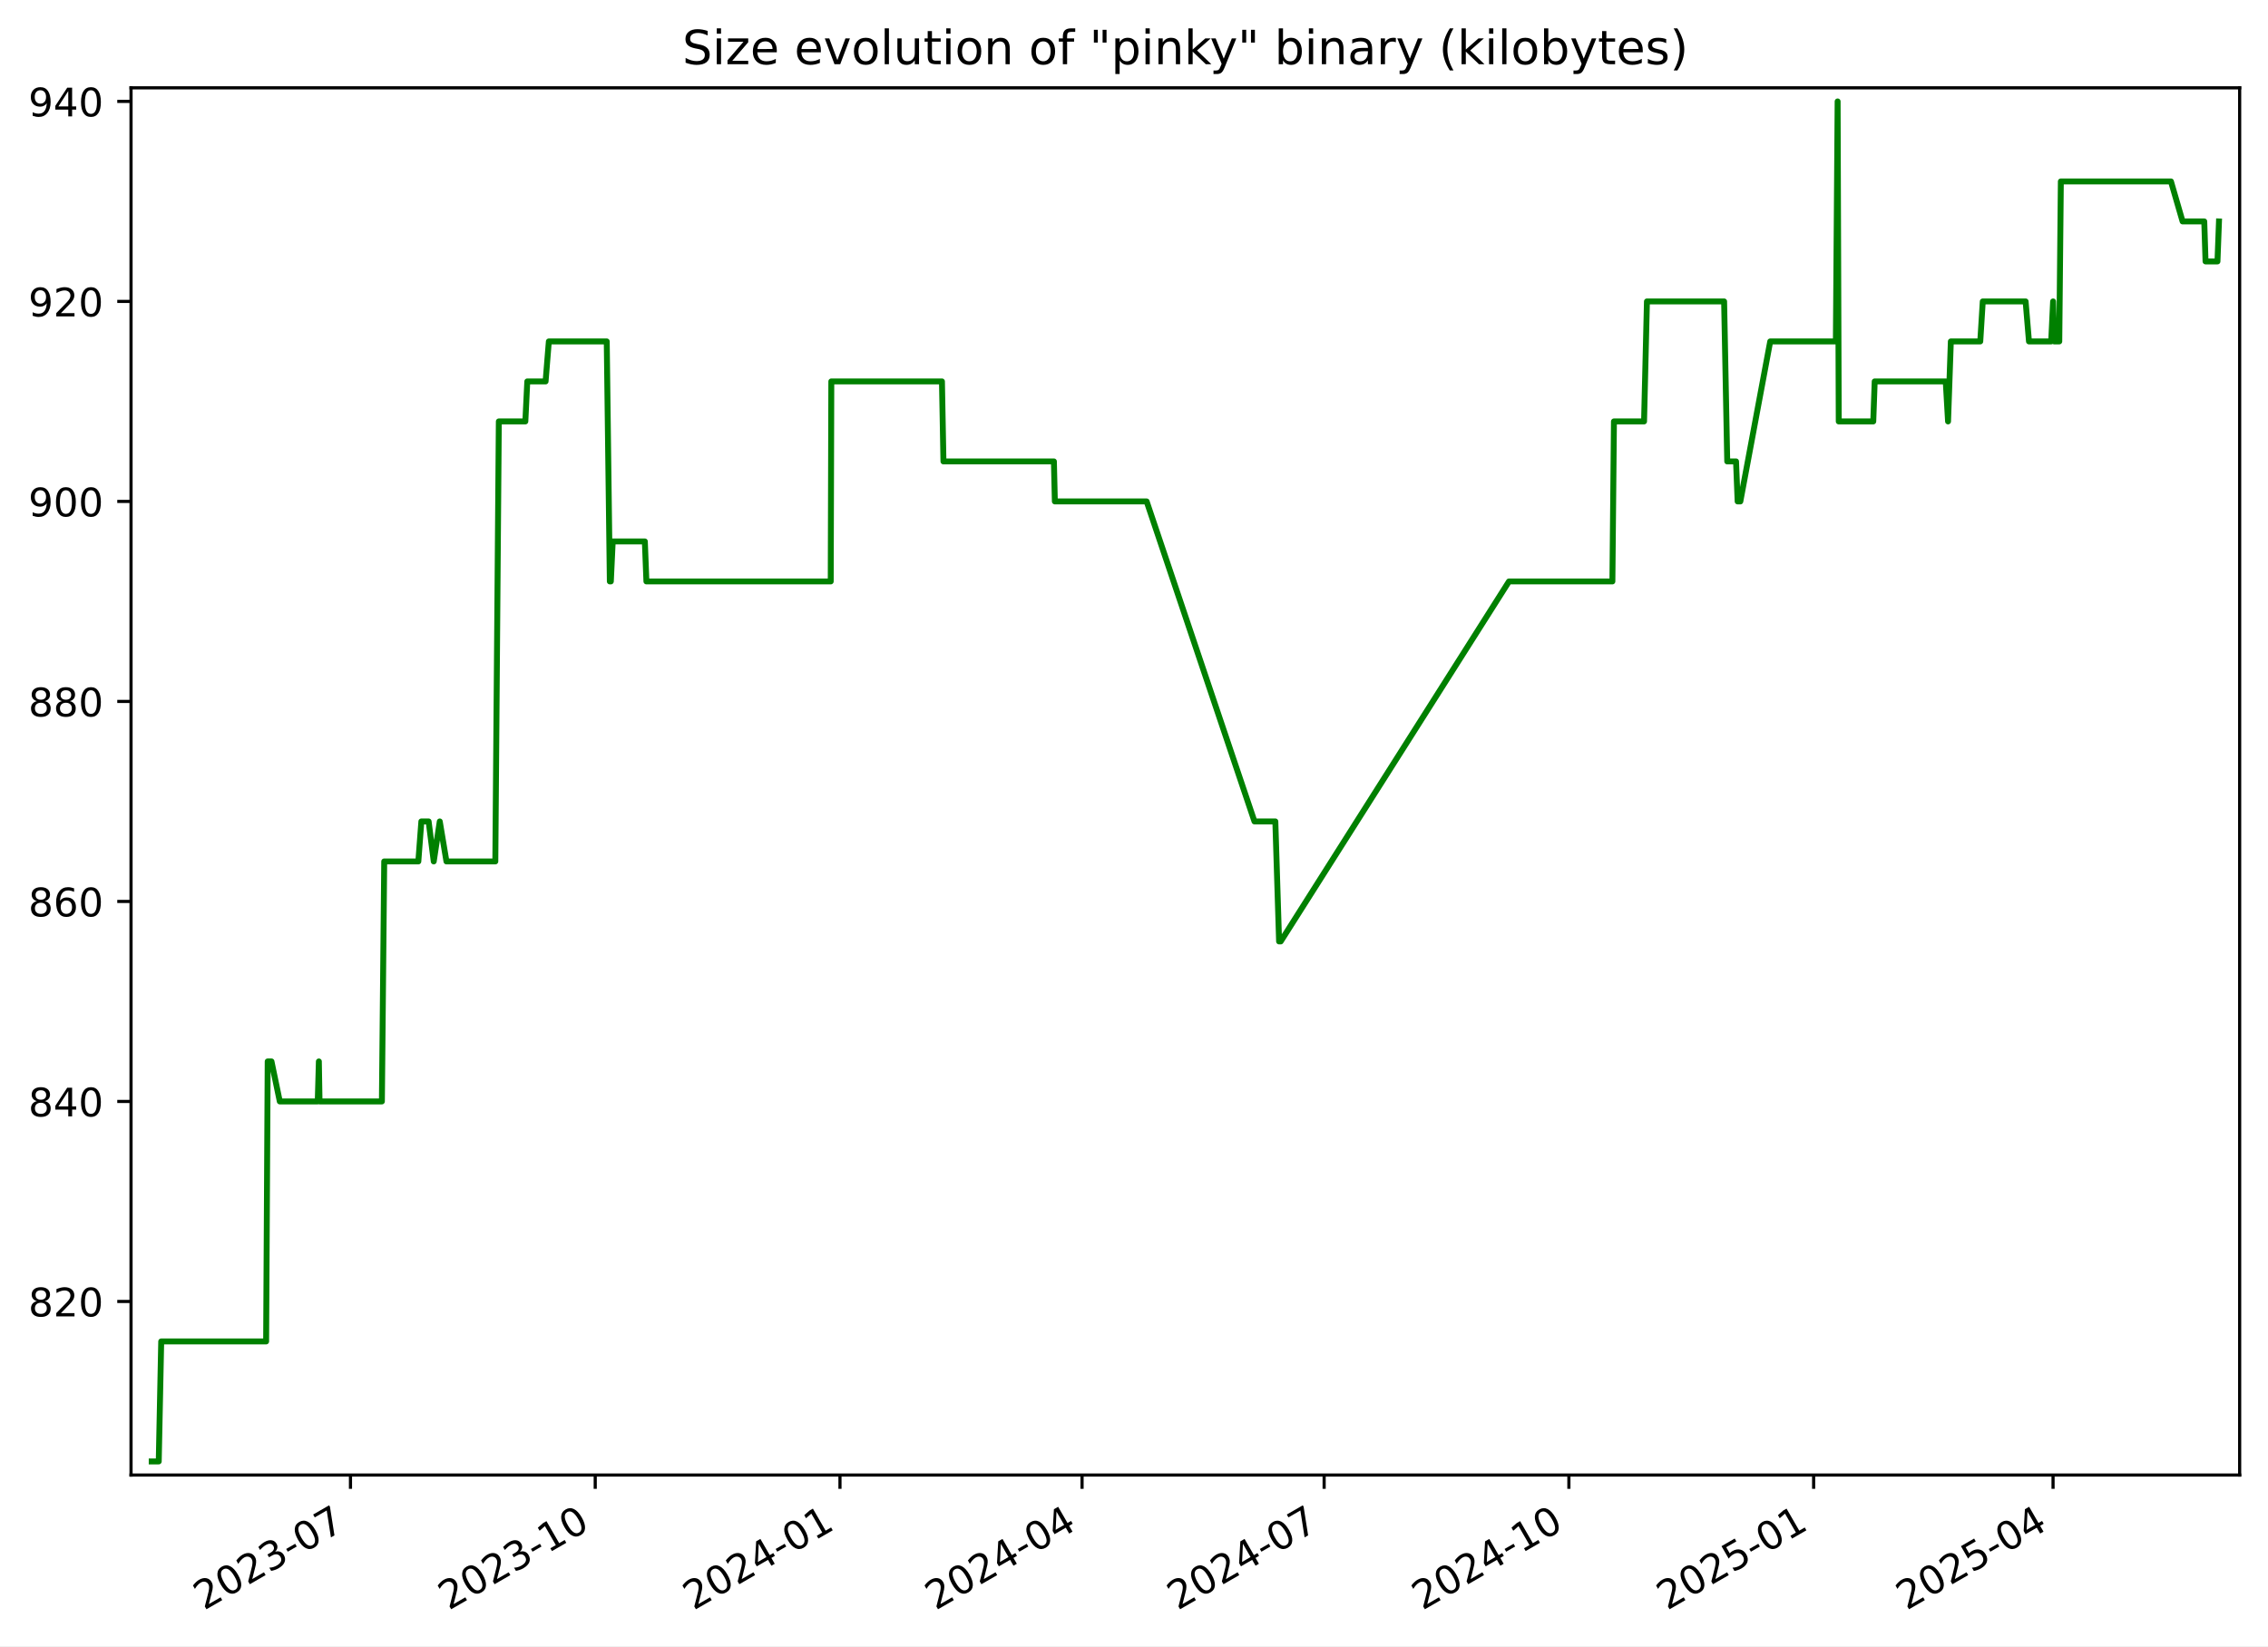
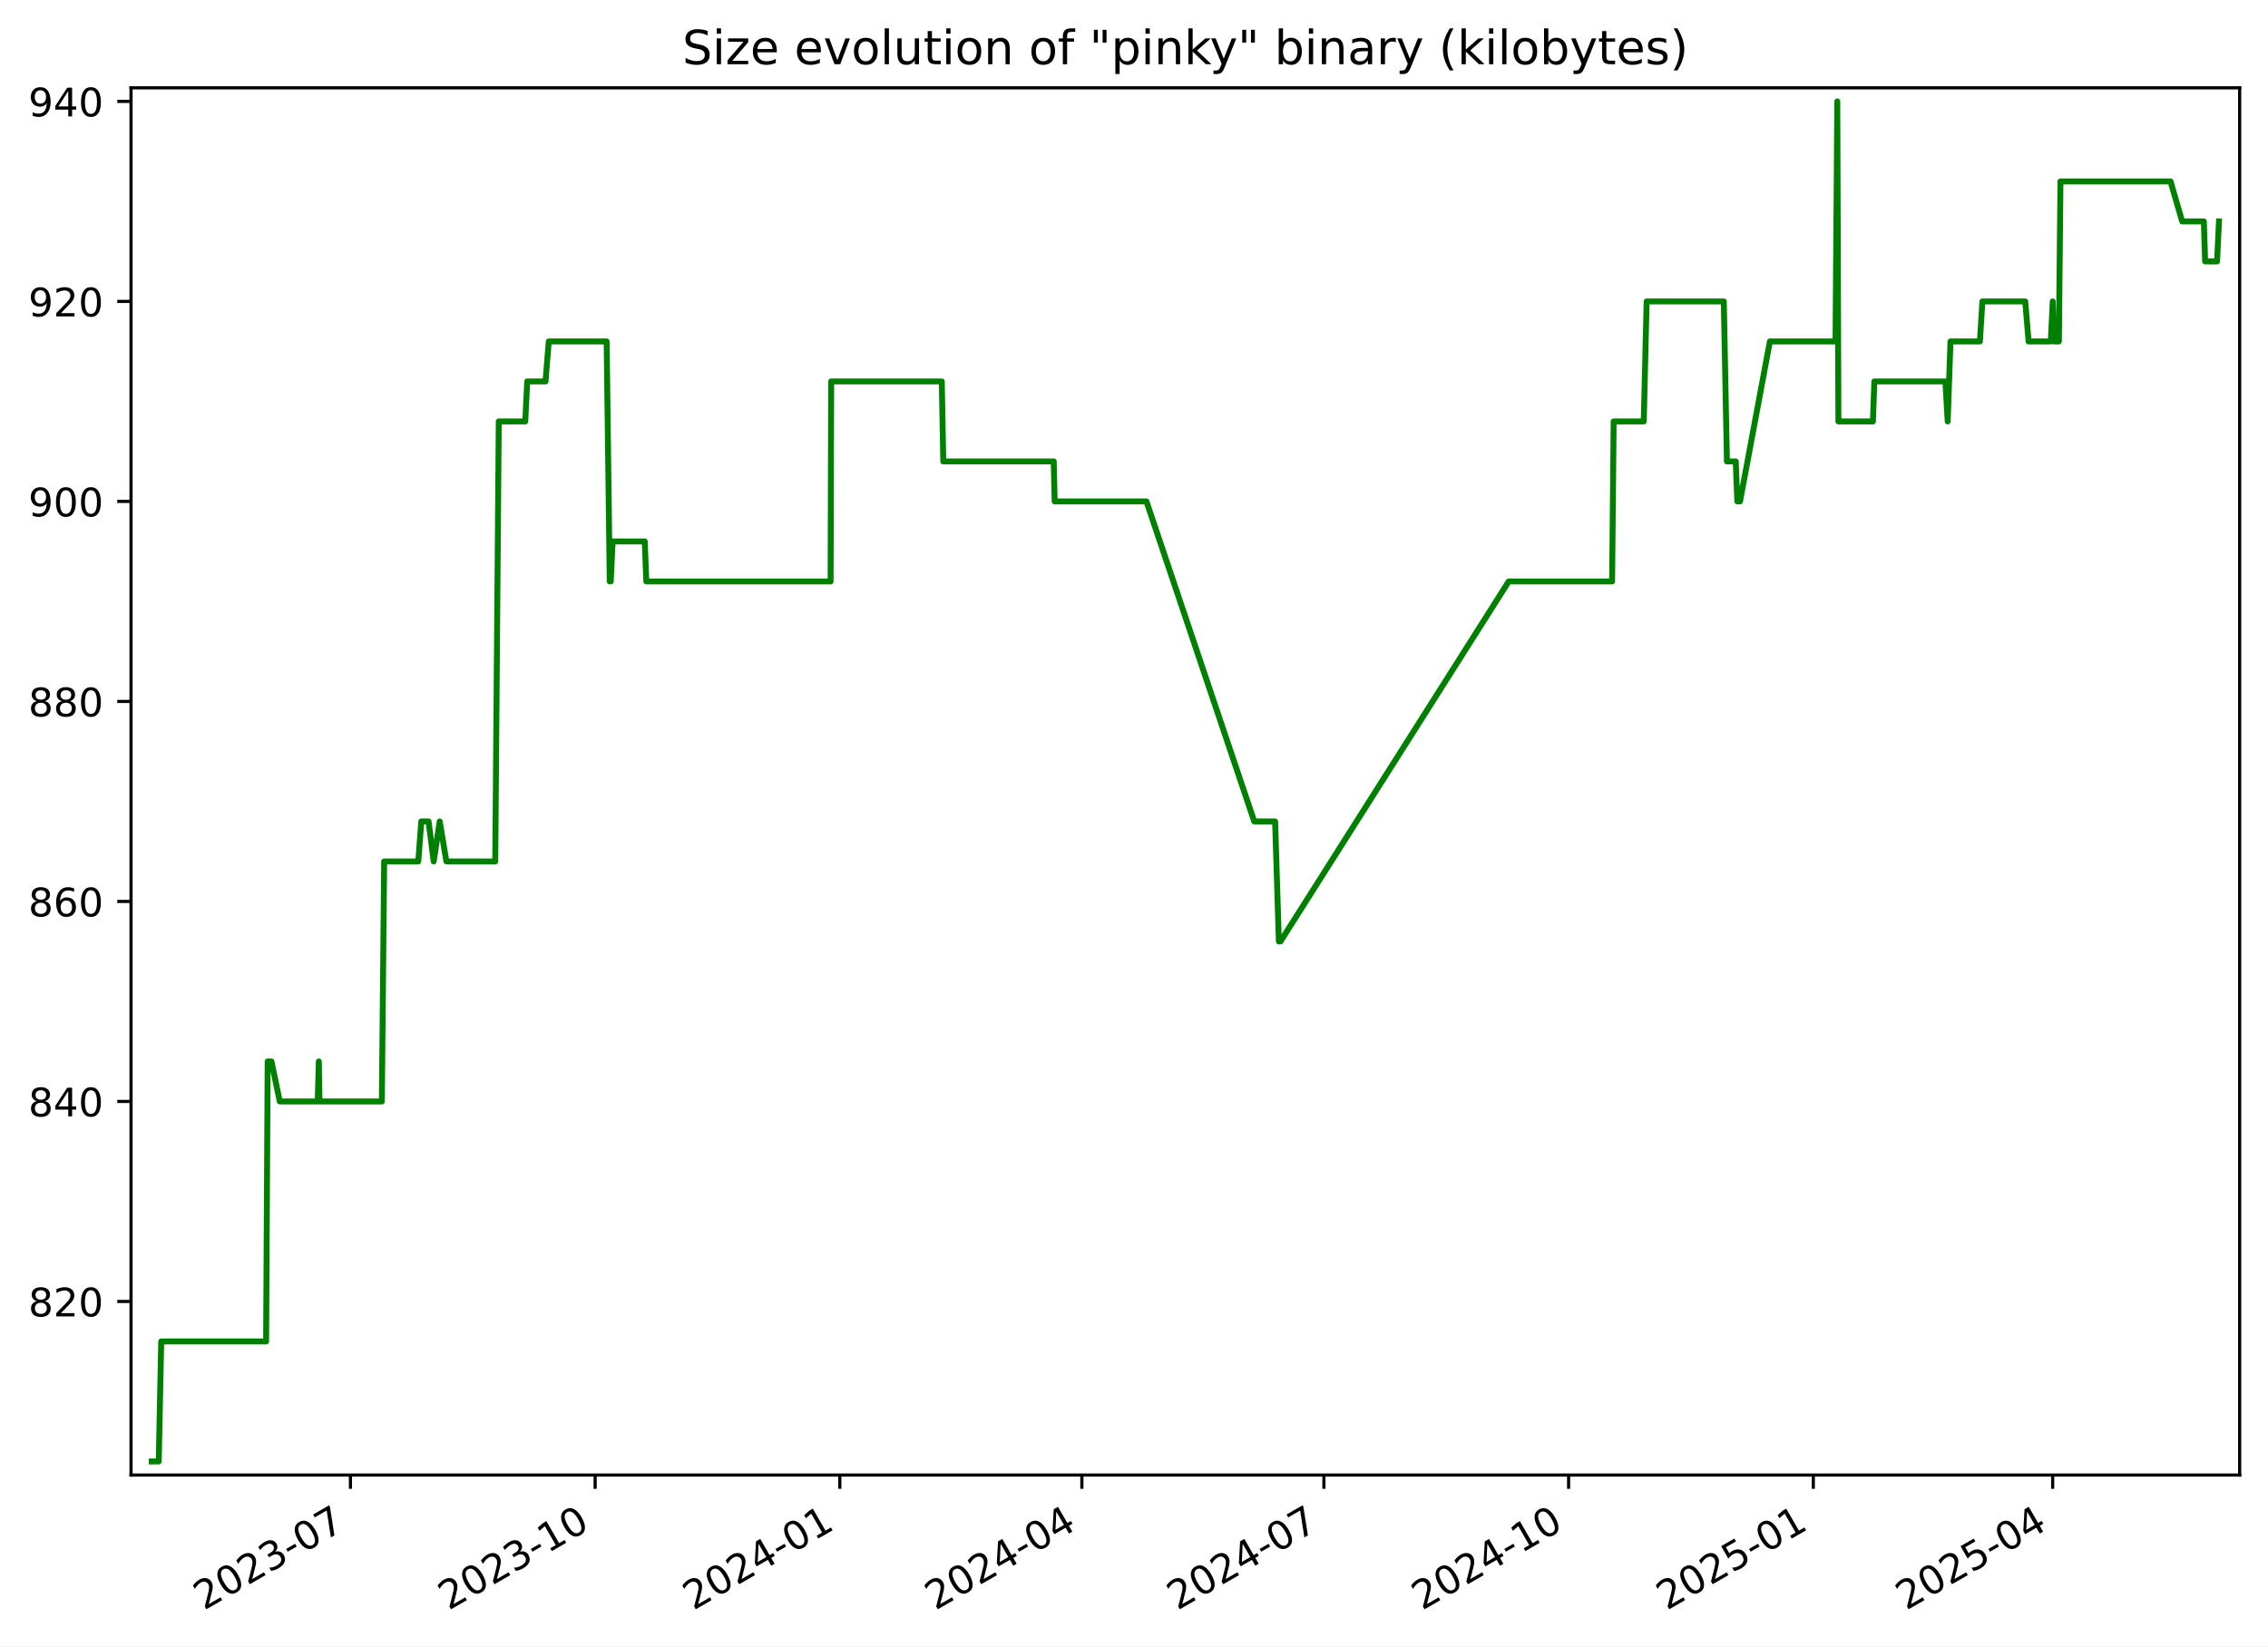
<svg xmlns="http://www.w3.org/2000/svg" xmlns:xlink="http://www.w3.org/1999/xlink" width="576.168pt" height="418.303pt" viewBox="0 0 576.168 418.303" version="1.1">
  <defs>
    <style type="text/css">*{stroke-linejoin: round; stroke-linecap: butt}</style>
  </defs>
  <g id="figure_1">
    <g id="patch_1">
      <path d="M -0 418.303  L 576.168 418.303  L 576.168 0  L -0 0  z " style="fill: #ffffff" />
    </g>
    <g id="axes_1">
      <g id="patch_2">
        <path d="M 33.288 374.83  L 568.967 374.83  L 568.967 22.318  L 33.288 22.318  z " style="fill: #ffffff" />
      </g>
      <g id="matplotlib.axis_1">
        <g id="xtick_1">
          <g id="line2d_1">
            <defs>
-               <path id="mdafe367f72" d="M 0 0  L 0 3.5  " style="stroke: #000000; stroke-width: 0.8" />
+               <path id="m900bb3f9c5" d="M 0 0  L 0 3.5  " style="stroke: #000000; stroke-width: 0.8" />
            </defs>
            <g>
-               <use xlink:href="#mdafe367f72" x="89.037" y="374.83" style="stroke: #000000; stroke-width: 0.8" />
+               <use xlink:href="#m900bb3f9c5" x="89.027" y="374.83" style="stroke: #000000; stroke-width: 0.8" />
            </g>
          </g>
          <g id="text_1">
-             <g transform="translate(51.81224 409.302) rotate(-30) scale(0.1 -0.1)">
+             <g transform="translate(51.80213 409.302) rotate(-30) scale(0.1 -0.1)">
              <defs>
                <path id="DejaVuSans-32" d="M 1228 531  L 3431 531  L 3431 0  L 469 0  L 469 531  Q 828 903 1448 1529  Q 2069 2156 2228 2338  Q 2531 2678 2651 2914  Q 2772 3150 2772 3378  Q 2772 3750 2511 3984  Q 2250 4219 1831 4219  Q 1534 4219 1204 4116  Q 875 4013 500 3803  L 500 4441  Q 881 4594 1212 4672  Q 1544 4750 1819 4750  Q 2544 4750 2975 4387  Q 3406 4025 3406 3419  Q 3406 3131 3298 2873  Q 3191 2616 2906 2266  Q 2828 2175 2409 1742  Q 1991 1309 1228 531  z " transform="scale(0.015625)" />
                <path id="DejaVuSans-30" d="M 2034 4250  Q 1547 4250 1301 3770  Q 1056 3291 1056 2328  Q 1056 1369 1301 889  Q 1547 409 2034 409  Q 2525 409 2770 889  Q 3016 1369 3016 2328  Q 3016 3291 2770 3770  Q 2525 4250 2034 4250  z M 2034 4750  Q 2819 4750 3233 4129  Q 3647 3509 3647 2328  Q 3647 1150 3233 529  Q 2819 -91 2034 -91  Q 1250 -91 836 529  Q 422 1150 422 2328  Q 422 3509 836 4129  Q 1250 4750 2034 4750  z " transform="scale(0.015625)" />
                <path id="DejaVuSans-33" d="M 2597 2516  Q 3050 2419 3304 2112  Q 3559 1806 3559 1356  Q 3559 666 3084 287  Q 2609 -91 1734 -91  Q 1441 -91 1130 -33  Q 819 25 488 141  L 488 750  Q 750 597 1062 519  Q 1375 441 1716 441  Q 2309 441 2620 675  Q 2931 909 2931 1356  Q 2931 1769 2642 2001  Q 2353 2234 1838 2234  L 1294 2234  L 1294 2753  L 1863 2753  Q 2328 2753 2575 2939  Q 2822 3125 2822 3475  Q 2822 3834 2567 4026  Q 2313 4219 1838 4219  Q 1578 4219 1281 4162  Q 984 4106 628 3988  L 628 4550  Q 988 4650 1302 4700  Q 1616 4750 1894 4750  Q 2613 4750 3031 4423  Q 3450 4097 3450 3541  Q 3450 3153 3228 2886  Q 3006 2619 2597 2516  z " transform="scale(0.015625)" />
                <path id="DejaVuSans-2d" d="M 313 2009  L 1997 2009  L 1997 1497  L 313 1497  L 313 2009  z " transform="scale(0.015625)" />
                <path id="DejaVuSans-37" d="M 525 4666  L 3525 4666  L 3525 4397  L 1831 0  L 1172 0  L 2766 4134  L 525 4134  L 525 4666  z " transform="scale(0.015625)" />
              </defs>
              <use xlink:href="#DejaVuSans-32" />
              <use xlink:href="#DejaVuSans-30" x="63.623" />
              <use xlink:href="#DejaVuSans-32" x="127.246" />
              <use xlink:href="#DejaVuSans-33" x="190.869" />
              <use xlink:href="#DejaVuSans-2d" x="254.492" />
              <use xlink:href="#DejaVuSans-30" x="290.576" />
              <use xlink:href="#DejaVuSans-37" x="354.199" />
            </g>
          </g>
        </g>
        <g id="xtick_2">
          <g id="line2d_2">
            <g>
-               <use xlink:href="#mdafe367f72" x="151.213" y="374.83" style="stroke: #000000; stroke-width: 0.8" />
+               <use xlink:href="#m900bb3f9c5" x="151.19" y="374.83" style="stroke: #000000; stroke-width: 0.8" />
            </g>
          </g>
          <g id="text_2">
-             <g transform="translate(113.9878 409.302) rotate(-30) scale(0.1 -0.1)">
+             <g transform="translate(113.9653 409.302) rotate(-30) scale(0.1 -0.1)">
              <defs>
                <path id="DejaVuSans-31" d="M 794 531  L 1825 531  L 1825 4091  L 703 3866  L 703 4441  L 1819 4666  L 2450 4666  L 2450 531  L 3481 531  L 3481 0  L 794 0  L 794 531  z " transform="scale(0.015625)" />
              </defs>
              <use xlink:href="#DejaVuSans-32" />
              <use xlink:href="#DejaVuSans-30" x="63.623" />
              <use xlink:href="#DejaVuSans-32" x="127.246" />
              <use xlink:href="#DejaVuSans-33" x="190.869" />
              <use xlink:href="#DejaVuSans-2d" x="254.492" />
              <use xlink:href="#DejaVuSans-31" x="290.576" />
              <use xlink:href="#DejaVuSans-30" x="354.199" />
            </g>
          </g>
        </g>
        <g id="xtick_3">
          <g id="line2d_3">
            <g>
-               <use xlink:href="#mdafe367f72" x="213.388" y="374.83" style="stroke: #000000; stroke-width: 0.8" />
+               <use xlink:href="#m900bb3f9c5" x="213.353" y="374.83" style="stroke: #000000; stroke-width: 0.8" />
            </g>
          </g>
          <g id="text_3">
-             <g transform="translate(176.1634 409.302) rotate(-30) scale(0.1 -0.1)">
+             <g transform="translate(176.1285 409.302) rotate(-30) scale(0.1 -0.1)">
              <defs>
                <path id="DejaVuSans-34" d="M 2419 4116  L 825 1625  L 2419 1625  L 2419 4116  z M 2253 4666  L 3047 4666  L 3047 1625  L 3713 1625  L 3713 1100  L 3047 1100  L 3047 0  L 2419 0  L 2419 1100  L 313 1100  L 313 1709  L 2253 4666  z " transform="scale(0.015625)" />
              </defs>
              <use xlink:href="#DejaVuSans-32" />
              <use xlink:href="#DejaVuSans-30" x="63.623" />
              <use xlink:href="#DejaVuSans-32" x="127.246" />
              <use xlink:href="#DejaVuSans-34" x="190.869" />
              <use xlink:href="#DejaVuSans-2d" x="254.492" />
              <use xlink:href="#DejaVuSans-30" x="290.576" />
              <use xlink:href="#DejaVuSans-31" x="354.199" />
            </g>
          </g>
        </g>
        <g id="xtick_4">
          <g id="line2d_4">
            <g>
-               <use xlink:href="#mdafe367f72" x="274.888" y="374.83" style="stroke: #000000; stroke-width: 0.8" />
+               <use xlink:href="#m900bb3f9c5" x="274.841" y="374.83" style="stroke: #000000; stroke-width: 0.8" />
            </g>
          </g>
          <g id="text_4">
-             <g transform="translate(237.6632 409.302) rotate(-30) scale(0.1 -0.1)">
+             <g transform="translate(237.6159 409.302) rotate(-30) scale(0.1 -0.1)">
              <use xlink:href="#DejaVuSans-32" />
              <use xlink:href="#DejaVuSans-30" x="63.623" />
              <use xlink:href="#DejaVuSans-32" x="127.246" />
              <use xlink:href="#DejaVuSans-34" x="190.869" />
              <use xlink:href="#DejaVuSans-2d" x="254.492" />
              <use xlink:href="#DejaVuSans-30" x="290.576" />
              <use xlink:href="#DejaVuSans-34" x="354.199" />
            </g>
          </g>
        </g>
        <g id="xtick_5">
          <g id="line2d_5">
            <g>
-               <use xlink:href="#mdafe367f72" x="336.388" y="374.83" style="stroke: #000000; stroke-width: 0.8" />
+               <use xlink:href="#m900bb3f9c5" x="336.328" y="374.83" style="stroke: #000000; stroke-width: 0.8" />
            </g>
          </g>
          <g id="text_5">
-             <g transform="translate(299.163 409.302) rotate(-30) scale(0.1 -0.1)">
+             <g transform="translate(299.1034 409.302) rotate(-30) scale(0.1 -0.1)">
              <use xlink:href="#DejaVuSans-32" />
              <use xlink:href="#DejaVuSans-30" x="63.623" />
              <use xlink:href="#DejaVuSans-32" x="127.246" />
              <use xlink:href="#DejaVuSans-34" x="190.869" />
              <use xlink:href="#DejaVuSans-2d" x="254.492" />
              <use xlink:href="#DejaVuSans-30" x="290.576" />
              <use xlink:href="#DejaVuSans-37" x="354.199" />
            </g>
          </g>
        </g>
        <g id="xtick_6">
          <g id="line2d_6">
            <g>
-               <use xlink:href="#mdafe367f72" x="398.563" y="374.83" style="stroke: #000000; stroke-width: 0.8" />
+               <use xlink:href="#m900bb3f9c5" x="398.491" y="374.83" style="stroke: #000000; stroke-width: 0.8" />
            </g>
          </g>
          <g id="text_6">
-             <g transform="translate(361.3386 409.302) rotate(-30) scale(0.1 -0.1)">
+             <g transform="translate(361.2666 409.302) rotate(-30) scale(0.1 -0.1)">
              <use xlink:href="#DejaVuSans-32" />
              <use xlink:href="#DejaVuSans-30" x="63.623" />
              <use xlink:href="#DejaVuSans-32" x="127.246" />
              <use xlink:href="#DejaVuSans-34" x="190.869" />
              <use xlink:href="#DejaVuSans-2d" x="254.492" />
              <use xlink:href="#DejaVuSans-31" x="290.576" />
              <use xlink:href="#DejaVuSans-30" x="354.199" />
            </g>
          </g>
        </g>
        <g id="xtick_7">
          <g id="line2d_7">
            <g>
-               <use xlink:href="#mdafe367f72" x="460.739" y="374.83" style="stroke: #000000; stroke-width: 0.8" />
+               <use xlink:href="#m900bb3f9c5" x="460.655" y="374.83" style="stroke: #000000; stroke-width: 0.8" />
            </g>
          </g>
          <g id="text_7">
-             <g transform="translate(423.5142 409.302) rotate(-30) scale(0.1 -0.1)">
+             <g transform="translate(423.4297 409.302) rotate(-30) scale(0.1 -0.1)">
              <defs>
                <path id="DejaVuSans-35" d="M 691 4666  L 3169 4666  L 3169 4134  L 1269 4134  L 1269 2991  Q 1406 3038 1543 3061  Q 1681 3084 1819 3084  Q 2600 3084 3056 2656  Q 3513 2228 3513 1497  Q 3513 744 3044 326  Q 2575 -91 1722 -91  Q 1428 -91 1123 -41  Q 819 9 494 109  L 494 744  Q 775 591 1075 516  Q 1375 441 1709 441  Q 2250 441 2565 725  Q 2881 1009 2881 1497  Q 2881 1984 2565 2268  Q 2250 2553 1709 2553  Q 1456 2553 1204 2497  Q 953 2441 691 2322  L 691 4666  z " transform="scale(0.015625)" />
              </defs>
              <use xlink:href="#DejaVuSans-32" />
              <use xlink:href="#DejaVuSans-30" x="63.623" />
              <use xlink:href="#DejaVuSans-32" x="127.246" />
              <use xlink:href="#DejaVuSans-35" x="190.869" />
              <use xlink:href="#DejaVuSans-2d" x="254.492" />
              <use xlink:href="#DejaVuSans-30" x="290.576" />
              <use xlink:href="#DejaVuSans-31" x="354.199" />
            </g>
          </g>
        </g>
        <g id="xtick_8">
          <g id="line2d_8">
            <g>
-               <use xlink:href="#mdafe367f72" x="521.563" y="374.83" style="stroke: #000000; stroke-width: 0.8" />
+               <use xlink:href="#m900bb3f9c5" x="521.466" y="374.83" style="stroke: #000000; stroke-width: 0.8" />
            </g>
          </g>
          <g id="text_8">
-             <g transform="translate(484.3381 409.302) rotate(-30) scale(0.1 -0.1)">
+             <g transform="translate(484.2415 409.302) rotate(-30) scale(0.1 -0.1)">
              <use xlink:href="#DejaVuSans-32" />
              <use xlink:href="#DejaVuSans-30" x="63.623" />
              <use xlink:href="#DejaVuSans-32" x="127.246" />
              <use xlink:href="#DejaVuSans-35" x="190.869" />
              <use xlink:href="#DejaVuSans-2d" x="254.492" />
              <use xlink:href="#DejaVuSans-30" x="290.576" />
              <use xlink:href="#DejaVuSans-34" x="354.199" />
            </g>
          </g>
        </g>
      </g>
      <g id="matplotlib.axis_2">
        <g id="ytick_1">
          <g id="line2d_9">
            <defs>
-               <path id="mf1019f7e14" d="M 0 0  L -3.5 0  " style="stroke: #000000; stroke-width: 0.8" />
+               <path id="me6ffebfcf6" d="M 0 0  L -3.5 0  " style="stroke: #000000; stroke-width: 0.8" />
            </defs>
            <g>
-               <use xlink:href="#mf1019f7e14" x="33.288" y="330.715" style="stroke: #000000; stroke-width: 0.8" />
+               <use xlink:href="#me6ffebfcf6" x="33.288" y="330.715" style="stroke: #000000; stroke-width: 0.8" />
            </g>
          </g>
          <g id="text_9">
            <g transform="translate(7.2 334.5145) scale(0.1 -0.1)">
              <defs>
                <path id="DejaVuSans-38" d="M 2034 2216  Q 1584 2216 1326 1975  Q 1069 1734 1069 1313  Q 1069 891 1326 650  Q 1584 409 2034 409  Q 2484 409 2743 651  Q 3003 894 3003 1313  Q 3003 1734 2745 1975  Q 2488 2216 2034 2216  z M 1403 2484  Q 997 2584 770 2862  Q 544 3141 544 3541  Q 544 4100 942 4425  Q 1341 4750 2034 4750  Q 2731 4750 3128 4425  Q 3525 4100 3525 3541  Q 3525 3141 3298 2862  Q 3072 2584 2669 2484  Q 3125 2378 3379 2068  Q 3634 1759 3634 1313  Q 3634 634 3220 271  Q 2806 -91 2034 -91  Q 1263 -91 848 271  Q 434 634 434 1313  Q 434 1759 690 2068  Q 947 2378 1403 2484  z M 1172 3481  Q 1172 3119 1398 2916  Q 1625 2713 2034 2713  Q 2441 2713 2670 2916  Q 2900 3119 2900 3481  Q 2900 3844 2670 4047  Q 2441 4250 2034 4250  Q 1625 4250 1398 4047  Q 1172 3844 1172 3481  z " transform="scale(0.015625)" />
              </defs>
              <use xlink:href="#DejaVuSans-38" />
              <use xlink:href="#DejaVuSans-32" x="63.623" />
              <use xlink:href="#DejaVuSans-30" x="127.246" />
            </g>
          </g>
        </g>
        <g id="ytick_2">
          <g id="line2d_10">
            <g>
-               <use xlink:href="#mf1019f7e14" x="33.288" y="279.892" style="stroke: #000000; stroke-width: 0.8" />
+               <use xlink:href="#me6ffebfcf6" x="33.288" y="279.892" style="stroke: #000000; stroke-width: 0.8" />
            </g>
          </g>
          <g id="text_10">
            <g transform="translate(7.2 283.691) scale(0.1 -0.1)">
              <use xlink:href="#DejaVuSans-38" />
              <use xlink:href="#DejaVuSans-34" x="63.623" />
              <use xlink:href="#DejaVuSans-30" x="127.246" />
            </g>
          </g>
        </g>
        <g id="ytick_3">
          <g id="line2d_11">
            <g>
-               <use xlink:href="#mf1019f7e14" x="33.288" y="229.068" style="stroke: #000000; stroke-width: 0.8" />
+               <use xlink:href="#me6ffebfcf6" x="33.288" y="229.068" style="stroke: #000000; stroke-width: 0.8" />
            </g>
          </g>
          <g id="text_11">
            <g transform="translate(7.2 232.8675) scale(0.1 -0.1)">
              <defs>
                <path id="DejaVuSans-36" d="M 2113 2584  Q 1688 2584 1439 2293  Q 1191 2003 1191 1497  Q 1191 994 1439 701  Q 1688 409 2113 409  Q 2538 409 2786 701  Q 3034 994 3034 1497  Q 3034 2003 2786 2293  Q 2538 2584 2113 2584  z M 3366 4563  L 3366 3988  Q 3128 4100 2886 4159  Q 2644 4219 2406 4219  Q 1781 4219 1451 3797  Q 1122 3375 1075 2522  Q 1259 2794 1537 2939  Q 1816 3084 2150 3084  Q 2853 3084 3261 2657  Q 3669 2231 3669 1497  Q 3669 778 3244 343  Q 2819 -91 2113 -91  Q 1303 -91 875 529  Q 447 1150 447 2328  Q 447 3434 972 4092  Q 1497 4750 2381 4750  Q 2619 4750 2861 4703  Q 3103 4656 3366 4563  z " transform="scale(0.015625)" />
              </defs>
              <use xlink:href="#DejaVuSans-38" />
              <use xlink:href="#DejaVuSans-36" x="63.623" />
              <use xlink:href="#DejaVuSans-30" x="127.246" />
            </g>
          </g>
        </g>
        <g id="ytick_4">
          <g id="line2d_12">
            <g>
-               <use xlink:href="#mf1019f7e14" x="33.288" y="178.245" style="stroke: #000000; stroke-width: 0.8" />
+               <use xlink:href="#me6ffebfcf6" x="33.288" y="178.245" style="stroke: #000000; stroke-width: 0.8" />
            </g>
          </g>
          <g id="text_12">
            <g transform="translate(7.2 182.0439) scale(0.1 -0.1)">
              <use xlink:href="#DejaVuSans-38" />
              <use xlink:href="#DejaVuSans-38" x="63.623" />
              <use xlink:href="#DejaVuSans-30" x="127.246" />
            </g>
          </g>
        </g>
        <g id="ytick_5">
          <g id="line2d_13">
            <g>
-               <use xlink:href="#mf1019f7e14" x="33.288" y="127.421" style="stroke: #000000; stroke-width: 0.8" />
+               <use xlink:href="#me6ffebfcf6" x="33.288" y="127.421" style="stroke: #000000; stroke-width: 0.8" />
            </g>
          </g>
          <g id="text_13">
            <g transform="translate(7.2 131.2204) scale(0.1 -0.1)">
              <defs>
                <path id="DejaVuSans-39" d="M 703 97  L 703 672  Q 941 559 1184 500  Q 1428 441 1663 441  Q 2288 441 2617 861  Q 2947 1281 2994 2138  Q 2813 1869 2534 1725  Q 2256 1581 1919 1581  Q 1219 1581 811 2004  Q 403 2428 403 3163  Q 403 3881 828 4315  Q 1253 4750 1959 4750  Q 2769 4750 3195 4129  Q 3622 3509 3622 2328  Q 3622 1225 3098 567  Q 2575 -91 1691 -91  Q 1453 -91 1209 -44  Q 966 3 703 97  z M 1959 2075  Q 2384 2075 2632 2365  Q 2881 2656 2881 3163  Q 2881 3666 2632 3958  Q 2384 4250 1959 4250  Q 1534 4250 1286 3958  Q 1038 3666 1038 3163  Q 1038 2656 1286 2365  Q 1534 2075 1959 2075  z " transform="scale(0.015625)" />
              </defs>
              <use xlink:href="#DejaVuSans-39" />
              <use xlink:href="#DejaVuSans-30" x="63.623" />
              <use xlink:href="#DejaVuSans-30" x="127.246" />
            </g>
          </g>
        </g>
        <g id="ytick_6">
          <g id="line2d_14">
            <g>
-               <use xlink:href="#mf1019f7e14" x="33.288" y="76.598" style="stroke: #000000; stroke-width: 0.8" />
+               <use xlink:href="#me6ffebfcf6" x="33.288" y="76.598" style="stroke: #000000; stroke-width: 0.8" />
            </g>
          </g>
          <g id="text_14">
            <g transform="translate(7.2 80.39687) scale(0.1 -0.1)">
              <use xlink:href="#DejaVuSans-39" />
              <use xlink:href="#DejaVuSans-32" x="63.623" />
              <use xlink:href="#DejaVuSans-30" x="127.246" />
            </g>
          </g>
        </g>
        <g id="ytick_7">
          <g id="line2d_15">
            <g>
-               <use xlink:href="#mf1019f7e14" x="33.288" y="25.774" style="stroke: #000000; stroke-width: 0.8" />
+               <use xlink:href="#me6ffebfcf6" x="33.288" y="25.774" style="stroke: #000000; stroke-width: 0.8" />
            </g>
          </g>
          <g id="text_15">
            <g transform="translate(7.2 29.57334) scale(0.1 -0.1)">
              <use xlink:href="#DejaVuSans-39" />
              <use xlink:href="#DejaVuSans-34" x="63.623" />
              <use xlink:href="#DejaVuSans-30" x="127.246" />
            </g>
          </g>
        </g>
      </g>
      <g id="line2d_16">
-         <path d="M 38.539 371.374  L 40.328 371.374  L 40.954 340.88  L 67.609 340.88  L 68.004 269.727  L 68.97 269.727  L 71.077 279.892  L 80.719 279.892  L 81.006 269.727  L 81.177 279.892  L 97.018 279.892  L 97.607 218.904  L 106.276 218.904  L 107.043 208.739  L 108.892 208.739  L 110.188 218.904  L 111.72 208.739  L 113.418 218.904  L 125.834 218.904  L 126.724 107.092  L 133.459 107.092  L 133.955 96.927  L 138.603 96.927  L 139.429 86.762  L 154.139 86.762  L 154.923 147.751  L 155.18 147.751  L 155.655 137.586  L 163.819 137.586  L 164.216 147.751  L 211.043 147.751  L 211.189 96.927  L 239.296 96.927  L 239.676 117.256  L 267.737 117.256  L 267.978 127.421  L 291.298 127.421  L 318.689 208.739  L 323.99 208.739  L 324.942 239.233  L 325.354 239.233  L 383.347 147.751  L 409.617 147.751  L 410.011 107.092  L 417.661 107.092  L 418.392 76.598  L 437.999 76.598  L 438.792 117.256  L 441.03 117.256  L 441.432 127.421  L 442.12 127.421  L 449.711 86.762  L 466.386 86.762  L 466.836 25.774  L 467.12 107.092  L 475.89 107.092  L 476.252 96.927  L 494.301 96.927  L 494.887 107.092  L 495.597 86.762  L 503.071 86.762  L 503.707 76.598  L 514.591 76.598  L 515.445 86.762  L 521.087 86.762  L 521.574 76.598  L 521.875 86.762  L 523.144 86.762  L 523.542 46.104  L 551.517 46.104  L 554.47 56.268  L 559.976 56.268  L 560.301 66.433  L 563.332 66.433  L 563.716 56.268  L 563.716 56.268  " clip-path="url(#p2b32b18429)" style="fill: none; stroke: #008000; stroke-width: 1.5; stroke-linecap: square" />
+         <path d="M 38.539 371.374  L 40.328 371.374  L 40.954 340.88  L 67.603 340.88  L 67.998 269.727  L 68.964 269.727  L 71.07 279.892  L 80.71 279.892  L 80.997 269.727  L 81.168 279.892  L 97.007 279.892  L 97.595 218.904  L 106.262 218.904  L 107.029 208.739  L 108.878 208.739  L 110.173 218.904  L 111.705 208.739  L 113.403 218.904  L 125.817 218.904  L 126.707 107.092  L 133.44 107.092  L 133.936 96.927  L 138.583 96.927  L 139.409 86.762  L 154.116 86.762  L 154.9 147.751  L 155.156 147.751  L 155.631 137.586  L 163.794 137.586  L 164.191 147.751  L 211.009 147.751  L 211.154 96.927  L 239.256 96.927  L 239.635 117.256  L 267.692 117.256  L 267.932 127.421  L 291.247 127.421  L 318.633 208.739  L 323.933 208.739  L 324.885 239.233  L 325.296 239.233  L 383.278 147.751  L 409.543 147.751  L 409.937 107.092  L 417.585 107.092  L 418.316 76.598  L 437.919 76.598  L 438.712 117.256  L 440.95 117.256  L 441.351 127.421  L 442.039 127.421  L 449.628 86.762  L 466.3 86.762  L 466.751 25.774  L 467.034 107.092  L 475.803 107.092  L 476.165 96.927  L 494.21 96.927  L 494.796 107.092  L 495.505 86.762  L 502.978 86.762  L 503.614 76.598  L 514.495 76.598  L 515.35 86.762  L 520.991 86.762  L 521.478 76.598  L 521.778 86.762  L 523.047 86.762  L 523.445 46.104  L 551.415 46.104  L 554.367 56.268  L 559.872 56.268  L 560.196 66.433  L 563.227 66.433  L 563.716 56.268  L 563.716 56.268  " clip-path="url(#pa9260813e0)" style="fill: none; stroke: #008000; stroke-width: 1.5; stroke-linecap: square" />
      </g>
      <g id="patch_3">
        <path d="M 33.288 374.83  L 33.288 22.318  " style="fill: none; stroke: #000000; stroke-width: 0.8; stroke-linejoin: miter; stroke-linecap: square" />
      </g>
      <g id="patch_4">
        <path d="M 568.967 374.83  L 568.967 22.318  " style="fill: none; stroke: #000000; stroke-width: 0.8; stroke-linejoin: miter; stroke-linecap: square" />
      </g>
      <g id="patch_5">
        <path d="M 33.288 374.83  L 568.967 374.83  " style="fill: none; stroke: #000000; stroke-width: 0.8; stroke-linejoin: miter; stroke-linecap: square" />
      </g>
      <g id="patch_6">
        <path d="M 33.288 22.318  L 568.967 22.318  " style="fill: none; stroke: #000000; stroke-width: 0.8; stroke-linejoin: miter; stroke-linecap: square" />
      </g>
      <g id="text_16">
        <g transform="translate(173.3453 16.31812) scale(0.12 -0.12)">
          <defs>
            <path id="DejaVuSans-53" d="M 3425 4513  L 3425 3897  Q 3066 4069 2747 4153  Q 2428 4238 2131 4238  Q 1616 4238 1336 4038  Q 1056 3838 1056 3469  Q 1056 3159 1242 3001  Q 1428 2844 1947 2747  L 2328 2669  Q 3034 2534 3370 2195  Q 3706 1856 3706 1288  Q 3706 609 3251 259  Q 2797 -91 1919 -91  Q 1588 -91 1214 -16  Q 841 59 441 206  L 441 856  Q 825 641 1194 531  Q 1563 422 1919 422  Q 2459 422 2753 634  Q 3047 847 3047 1241  Q 3047 1584 2836 1778  Q 2625 1972 2144 2069  L 1759 2144  Q 1053 2284 737 2584  Q 422 2884 422 3419  Q 422 4038 858 4394  Q 1294 4750 2059 4750  Q 2388 4750 2728 4690  Q 3069 4631 3425 4513  z " transform="scale(0.015625)" />
            <path id="DejaVuSans-69" d="M 603 3500  L 1178 3500  L 1178 0  L 603 0  L 603 3500  z M 603 4863  L 1178 4863  L 1178 4134  L 603 4134  L 603 4863  z " transform="scale(0.015625)" />
            <path id="DejaVuSans-7a" d="M 353 3500  L 3084 3500  L 3084 2975  L 922 459  L 3084 459  L 3084 0  L 275 0  L 275 525  L 2438 3041  L 353 3041  L 353 3500  z " transform="scale(0.015625)" />
            <path id="DejaVuSans-65" d="M 3597 1894  L 3597 1613  L 953 1613  Q 991 1019 1311 708  Q 1631 397 2203 397  Q 2534 397 2845 478  Q 3156 559 3463 722  L 3463 178  Q 3153 47 2828 -22  Q 2503 -91 2169 -91  Q 1331 -91 842 396  Q 353 884 353 1716  Q 353 2575 817 3079  Q 1281 3584 2069 3584  Q 2775 3584 3186 3129  Q 3597 2675 3597 1894  z M 3022 2063  Q 3016 2534 2758 2815  Q 2500 3097 2075 3097  Q 1594 3097 1305 2825  Q 1016 2553 972 2059  L 3022 2063  z " transform="scale(0.015625)" />
            <path id="DejaVuSans-20" transform="scale(0.015625)" />
            <path id="DejaVuSans-76" d="M 191 3500  L 800 3500  L 1894 563  L 2988 3500  L 3597 3500  L 2284 0  L 1503 0  L 191 3500  z " transform="scale(0.015625)" />
            <path id="DejaVuSans-6f" d="M 1959 3097  Q 1497 3097 1228 2736  Q 959 2375 959 1747  Q 959 1119 1226 758  Q 1494 397 1959 397  Q 2419 397 2687 759  Q 2956 1122 2956 1747  Q 2956 2369 2687 2733  Q 2419 3097 1959 3097  z M 1959 3584  Q 2709 3584 3137 3096  Q 3566 2609 3566 1747  Q 3566 888 3137 398  Q 2709 -91 1959 -91  Q 1206 -91 779 398  Q 353 888 353 1747  Q 353 2609 779 3096  Q 1206 3584 1959 3584  z " transform="scale(0.015625)" />
            <path id="DejaVuSans-6c" d="M 603 4863  L 1178 4863  L 1178 0  L 603 0  L 603 4863  z " transform="scale(0.015625)" />
            <path id="DejaVuSans-75" d="M 544 1381  L 544 3500  L 1119 3500  L 1119 1403  Q 1119 906 1312 657  Q 1506 409 1894 409  Q 2359 409 2629 706  Q 2900 1003 2900 1516  L 2900 3500  L 3475 3500  L 3475 0  L 2900 0  L 2900 538  Q 2691 219 2414 64  Q 2138 -91 1772 -91  Q 1169 -91 856 284  Q 544 659 544 1381  z M 1991 3584  L 1991 3584  z " transform="scale(0.015625)" />
            <path id="DejaVuSans-74" d="M 1172 4494  L 1172 3500  L 2356 3500  L 2356 3053  L 1172 3053  L 1172 1153  Q 1172 725 1289 603  Q 1406 481 1766 481  L 2356 481  L 2356 0  L 1766 0  Q 1100 0 847 248  Q 594 497 594 1153  L 594 3053  L 172 3053  L 172 3500  L 594 3500  L 594 4494  L 1172 4494  z " transform="scale(0.015625)" />
            <path id="DejaVuSans-6e" d="M 3513 2113  L 3513 0  L 2938 0  L 2938 2094  Q 2938 2591 2744 2837  Q 2550 3084 2163 3084  Q 1697 3084 1428 2787  Q 1159 2491 1159 1978  L 1159 0  L 581 0  L 581 3500  L 1159 3500  L 1159 2956  Q 1366 3272 1645 3428  Q 1925 3584 2291 3584  Q 2894 3584 3203 3211  Q 3513 2838 3513 2113  z " transform="scale(0.015625)" />
            <path id="DejaVuSans-66" d="M 2375 4863  L 2375 4384  L 1825 4384  Q 1516 4384 1395 4259  Q 1275 4134 1275 3809  L 1275 3500  L 2222 3500  L 2222 3053  L 1275 3053  L 1275 0  L 697 0  L 697 3053  L 147 3053  L 147 3500  L 697 3500  L 697 3744  Q 697 4328 969 4595  Q 1241 4863 1831 4863  L 2375 4863  z " transform="scale(0.015625)" />
            <path id="DejaVuSans-22" d="M 1147 4666  L 1147 2931  L 616 2931  L 616 4666  L 1147 4666  z M 2328 4666  L 2328 2931  L 1797 2931  L 1797 4666  L 2328 4666  z " transform="scale(0.015625)" />
            <path id="DejaVuSans-70" d="M 1159 525  L 1159 -1331  L 581 -1331  L 581 3500  L 1159 3500  L 1159 2969  Q 1341 3281 1617 3432  Q 1894 3584 2278 3584  Q 2916 3584 3314 3078  Q 3713 2572 3713 1747  Q 3713 922 3314 415  Q 2916 -91 2278 -91  Q 1894 -91 1617 61  Q 1341 213 1159 525  z M 3116 1747  Q 3116 2381 2855 2742  Q 2594 3103 2138 3103  Q 1681 3103 1420 2742  Q 1159 2381 1159 1747  Q 1159 1113 1420 752  Q 1681 391 2138 391  Q 2594 391 2855 752  Q 3116 1113 3116 1747  z " transform="scale(0.015625)" />
            <path id="DejaVuSans-6b" d="M 581 4863  L 1159 4863  L 1159 1991  L 2875 3500  L 3609 3500  L 1753 1863  L 3688 0  L 2938 0  L 1159 1709  L 1159 0  L 581 0  L 581 4863  z " transform="scale(0.015625)" />
            <path id="DejaVuSans-79" d="M 2059 -325  Q 1816 -950 1584 -1140  Q 1353 -1331 966 -1331  L 506 -1331  L 506 -850  L 844 -850  Q 1081 -850 1212 -737  Q 1344 -625 1503 -206  L 1606 56  L 191 3500  L 800 3500  L 1894 763  L 2988 3500  L 3597 3500  L 2059 -325  z " transform="scale(0.015625)" />
            <path id="DejaVuSans-62" d="M 3116 1747  Q 3116 2381 2855 2742  Q 2594 3103 2138 3103  Q 1681 3103 1420 2742  Q 1159 2381 1159 1747  Q 1159 1113 1420 752  Q 1681 391 2138 391  Q 2594 391 2855 752  Q 3116 1113 3116 1747  z M 1159 2969  Q 1341 3281 1617 3432  Q 1894 3584 2278 3584  Q 2916 3584 3314 3078  Q 3713 2572 3713 1747  Q 3713 922 3314 415  Q 2916 -91 2278 -91  Q 1894 -91 1617 61  Q 1341 213 1159 525  L 1159 0  L 581 0  L 581 4863  L 1159 4863  L 1159 2969  z " transform="scale(0.015625)" />
            <path id="DejaVuSans-61" d="M 2194 1759  Q 1497 1759 1228 1600  Q 959 1441 959 1056  Q 959 750 1161 570  Q 1363 391 1709 391  Q 2188 391 2477 730  Q 2766 1069 2766 1631  L 2766 1759  L 2194 1759  z M 3341 1997  L 3341 0  L 2766 0  L 2766 531  Q 2569 213 2275 61  Q 1981 -91 1556 -91  Q 1019 -91 701 211  Q 384 513 384 1019  Q 384 1609 779 1909  Q 1175 2209 1959 2209  L 2766 2209  L 2766 2266  Q 2766 2663 2505 2880  Q 2244 3097 1772 3097  Q 1472 3097 1187 3025  Q 903 2953 641 2809  L 641 3341  Q 956 3463 1253 3523  Q 1550 3584 1831 3584  Q 2591 3584 2966 3190  Q 3341 2797 3341 1997  z " transform="scale(0.015625)" />
            <path id="DejaVuSans-72" d="M 2631 2963  Q 2534 3019 2420 3045  Q 2306 3072 2169 3072  Q 1681 3072 1420 2755  Q 1159 2438 1159 1844  L 1159 0  L 581 0  L 581 3500  L 1159 3500  L 1159 2956  Q 1341 3275 1631 3429  Q 1922 3584 2338 3584  Q 2397 3584 2469 3576  Q 2541 3569 2628 3553  L 2631 2963  z " transform="scale(0.015625)" />
            <path id="DejaVuSans-28" d="M 1984 4856  Q 1566 4138 1362 3434  Q 1159 2731 1159 2009  Q 1159 1288 1364 580  Q 1569 -128 1984 -844  L 1484 -844  Q 1016 -109 783 600  Q 550 1309 550 2009  Q 550 2706 781 3412  Q 1013 4119 1484 4856  L 1984 4856  z " transform="scale(0.015625)" />
            <path id="DejaVuSans-73" d="M 2834 3397  L 2834 2853  Q 2591 2978 2328 3040  Q 2066 3103 1784 3103  Q 1356 3103 1142 2972  Q 928 2841 928 2578  Q 928 2378 1081 2264  Q 1234 2150 1697 2047  L 1894 2003  Q 2506 1872 2764 1633  Q 3022 1394 3022 966  Q 3022 478 2636 193  Q 2250 -91 1575 -91  Q 1294 -91 989 -36  Q 684 19 347 128  L 347 722  Q 666 556 975 473  Q 1284 391 1588 391  Q 1994 391 2212 530  Q 2431 669 2431 922  Q 2431 1156 2273 1281  Q 2116 1406 1581 1522  L 1381 1569  Q 847 1681 609 1914  Q 372 2147 372 2553  Q 372 3047 722 3315  Q 1072 3584 1716 3584  Q 2034 3584 2315 3537  Q 2597 3491 2834 3397  z " transform="scale(0.015625)" />
            <path id="DejaVuSans-29" d="M 513 4856  L 1013 4856  Q 1481 4119 1714 3412  Q 1947 2706 1947 2009  Q 1947 1309 1714 600  Q 1481 -109 1013 -844  L 513 -844  Q 928 -128 1133 580  Q 1338 1288 1338 2009  Q 1338 2731 1133 3434  Q 928 4138 513 4856  z " transform="scale(0.015625)" />
          </defs>
          <use xlink:href="#DejaVuSans-53" />
          <use xlink:href="#DejaVuSans-69" x="63.477" />
          <use xlink:href="#DejaVuSans-7a" x="91.26" />
          <use xlink:href="#DejaVuSans-65" x="143.75" />
          <use xlink:href="#DejaVuSans-20" x="205.273" />
          <use xlink:href="#DejaVuSans-65" x="237.061" />
          <use xlink:href="#DejaVuSans-76" x="298.584" />
          <use xlink:href="#DejaVuSans-6f" x="357.764" />
          <use xlink:href="#DejaVuSans-6c" x="418.945" />
          <use xlink:href="#DejaVuSans-75" x="446.729" />
          <use xlink:href="#DejaVuSans-74" x="510.107" />
          <use xlink:href="#DejaVuSans-69" x="549.316" />
          <use xlink:href="#DejaVuSans-6f" x="577.1" />
          <use xlink:href="#DejaVuSans-6e" x="638.281" />
          <use xlink:href="#DejaVuSans-20" x="701.66" />
          <use xlink:href="#DejaVuSans-6f" x="733.447" />
          <use xlink:href="#DejaVuSans-66" x="794.629" />
          <use xlink:href="#DejaVuSans-20" x="829.834" />
          <use xlink:href="#DejaVuSans-22" x="861.621" />
          <use xlink:href="#DejaVuSans-70" x="907.617" />
          <use xlink:href="#DejaVuSans-69" x="971.094" />
          <use xlink:href="#DejaVuSans-6e" x="998.877" />
          <use xlink:href="#DejaVuSans-6b" x="1062.256" />
          <use xlink:href="#DejaVuSans-79" x="1116.541" />
          <use xlink:href="#DejaVuSans-22" x="1175.721" />
          <use xlink:href="#DejaVuSans-20" x="1221.717" />
          <use xlink:href="#DejaVuSans-62" x="1253.504" />
          <use xlink:href="#DejaVuSans-69" x="1316.98" />
          <use xlink:href="#DejaVuSans-6e" x="1344.764" />
          <use xlink:href="#DejaVuSans-61" x="1408.143" />
          <use xlink:href="#DejaVuSans-72" x="1469.422" />
          <use xlink:href="#DejaVuSans-79" x="1510.535" />
          <use xlink:href="#DejaVuSans-20" x="1569.715" />
          <use xlink:href="#DejaVuSans-28" x="1601.502" />
          <use xlink:href="#DejaVuSans-6b" x="1640.516" />
          <use xlink:href="#DejaVuSans-69" x="1698.426" />
          <use xlink:href="#DejaVuSans-6c" x="1726.209" />
          <use xlink:href="#DejaVuSans-6f" x="1753.992" />
          <use xlink:href="#DejaVuSans-62" x="1815.174" />
          <use xlink:href="#DejaVuSans-79" x="1878.65" />
          <use xlink:href="#DejaVuSans-74" x="1937.83" />
          <use xlink:href="#DejaVuSans-65" x="1977.039" />
          <use xlink:href="#DejaVuSans-73" x="2038.562" />
          <use xlink:href="#DejaVuSans-29" x="2090.662" />
        </g>
      </g>
    </g>
  </g>
  <defs>
-     <clipPath id="p2b32b18429">
+     <clipPath id="pa9260813e0">
      <rect x="33.288" y="22.318" width="535.68" height="352.512" />
    </clipPath>
  </defs>
</svg>
